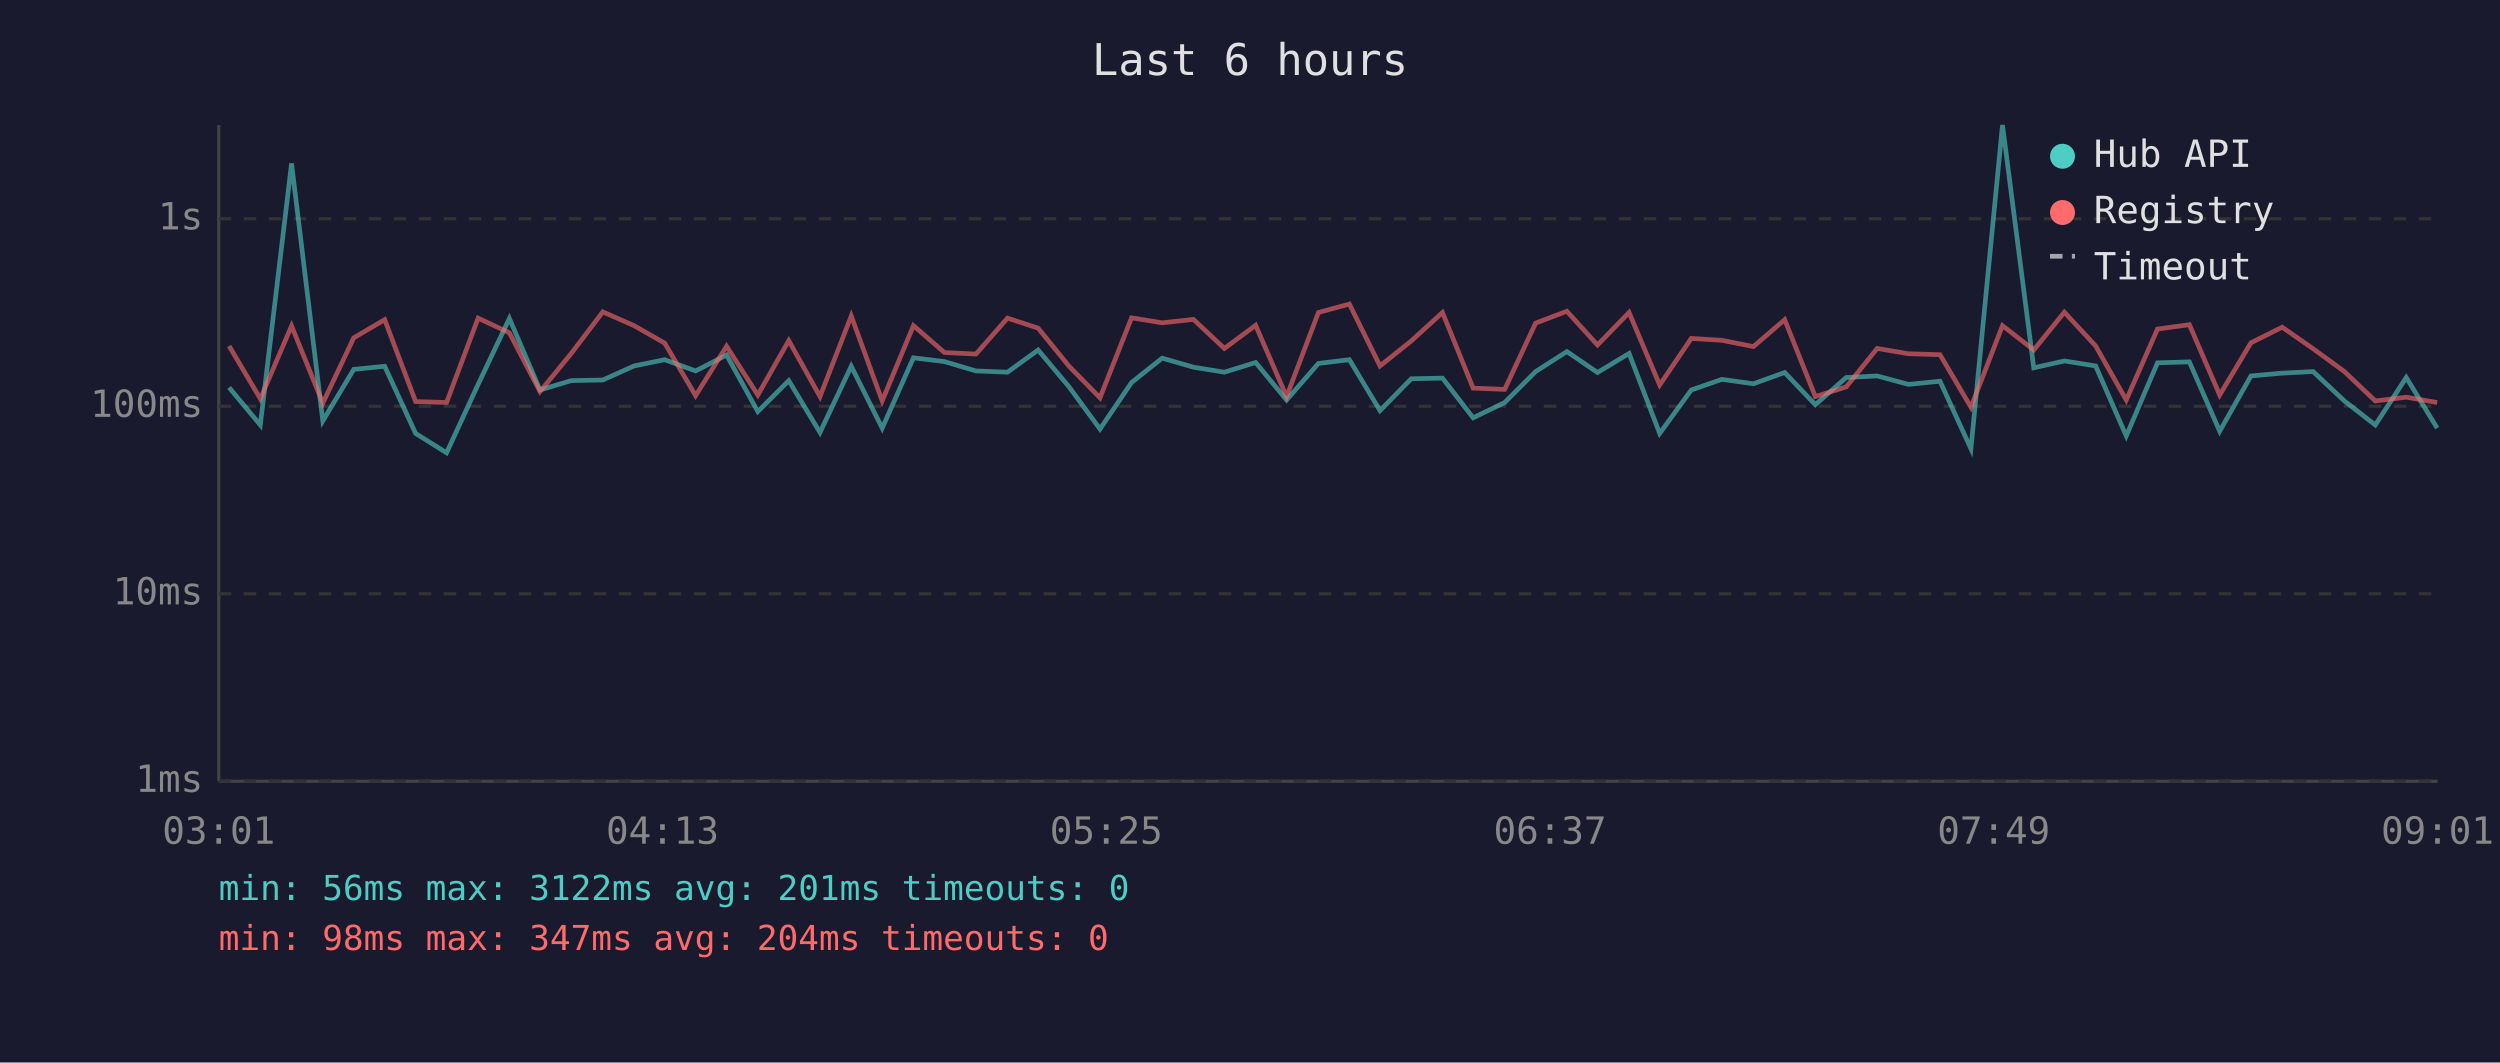
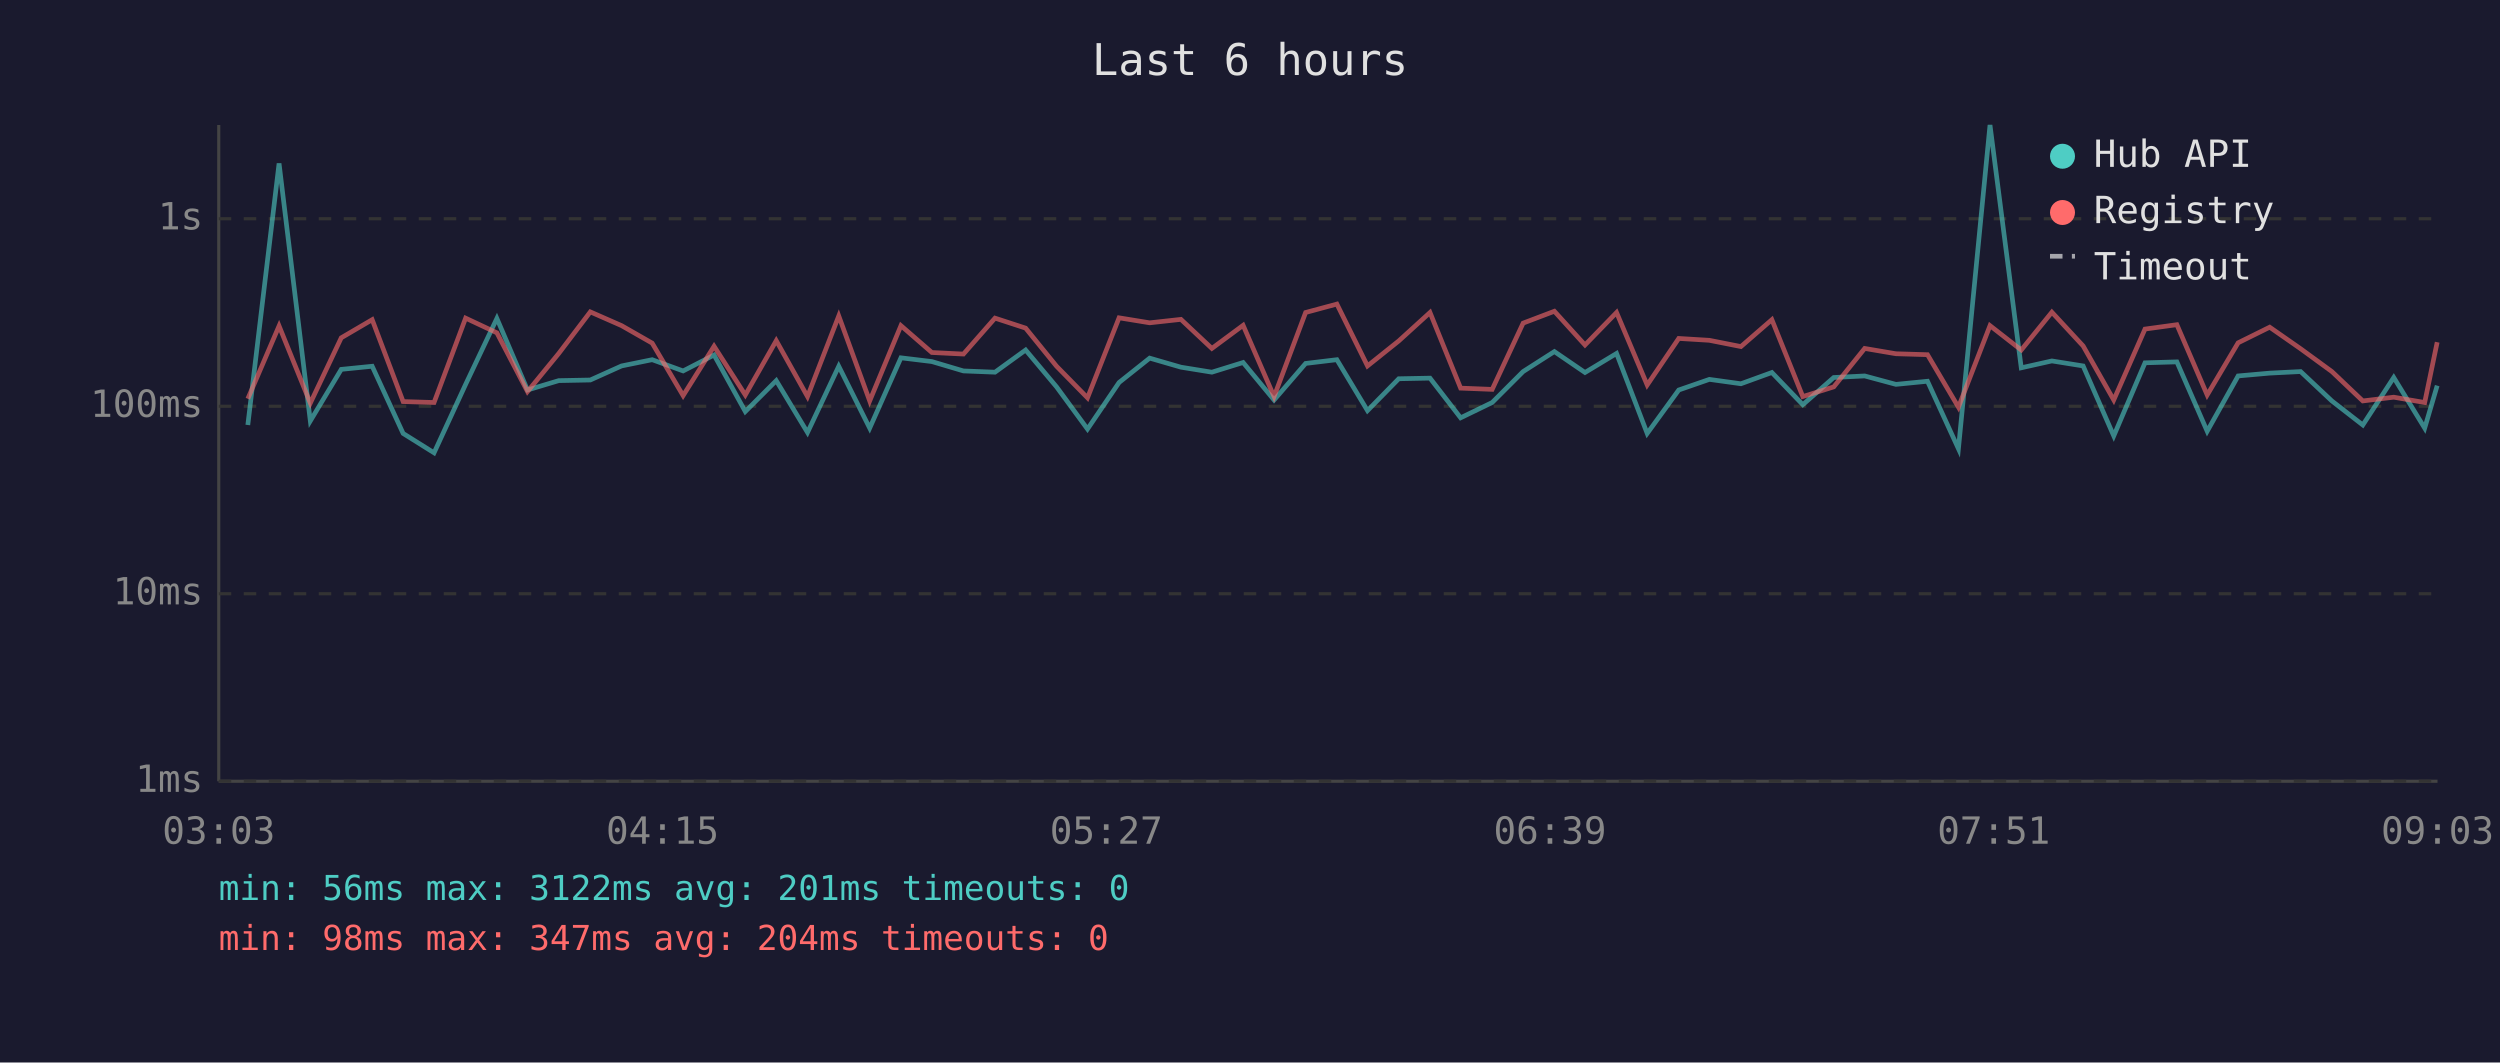
<svg xmlns="http://www.w3.org/2000/svg" viewBox="0 0 800 340" font-family="monospace" font-size="12">
  <rect width="800" height="340" fill="#1a1a2e" />
  <text x="400" y="24" fill="#e0e0e0" font-size="14" text-anchor="middle">Last 6 hours</text>
  <line x1="70" y1="40" x2="70" y2="250" stroke="#444" stroke-width="1" />
  <line x1="70" y1="250" x2="780" y2="250" stroke="#444" stroke-width="1" />
  <line x1="70" y1="250" x2="780" y2="250" stroke="#333" stroke-width="1" stroke-dasharray="4" />
  <text x="65" y="250" fill="#888" text-anchor="end" dominant-baseline="middle">1ms</text>
  <line x1="70" y1="190" x2="780" y2="190" stroke="#333" stroke-width="1" stroke-dasharray="4" />
  <text x="65" y="190" fill="#888" text-anchor="end" dominant-baseline="middle">10ms</text>
  <line x1="70" y1="130" x2="780" y2="130" stroke="#333" stroke-width="1" stroke-dasharray="4" />
  <text x="65" y="130" fill="#888" text-anchor="end" dominant-baseline="middle">100ms</text>
  <line x1="70" y1="70" x2="780" y2="70" stroke="#333" stroke-width="1" stroke-dasharray="4" />
  <text x="65" y="70" fill="#888" text-anchor="end" dominant-baseline="middle">1s</text>
-   <text x="70" y="270" fill="#888" text-anchor="middle">03:01</text>
-   <text x="212" y="270" fill="#888" text-anchor="middle">04:13</text>
-   <text x="354" y="270" fill="#888" text-anchor="middle">05:25</text>
-   <text x="496" y="270" fill="#888" text-anchor="middle">06:37</text>
-   <text x="638" y="270" fill="#888" text-anchor="middle">07:49</text>
-   <text x="780" y="270" fill="#888" text-anchor="middle">09:01</text>
-   <polyline points="73.3,124.0 83.3,136.0 93.3,52.3 103.3,134.7 113.2,118.2 123.1,117.2 133.0,138.7 142.9,144.9 153.0,123.0 163.0,101.9 172.8,124.8 182.8,121.8 192.9,121.6 202.9,117.1 212.7,115.1 222.6,118.7 232.5,113.6 242.5,131.7 252.4,121.8 262.4,138.4 272.4,117.2 282.3,137.0 292.3,114.5 302.2,115.7 312.3,118.7 322.4,119.1 332.2,112.0 342.1,123.8 352.0,137.3 362.1,122.4 371.9,114.6 381.9,117.5 391.8,119.1 401.8,116.0 411.7,128.0 421.9,116.3 431.8,115.1 441.6,131.4 451.6,121.2 461.6,121.0 471.4,133.7 481.5,128.8 491.4,118.9 501.4,112.5 511.2,119.2 521.3,113.1 531.1,138.7 541.2,124.8 551.0,121.4 561.1,122.8 571.1,119.2 580.9,129.5 590.8,120.8 600.7,120.3 610.7,123.0 620.8,122.0 630.7,143.6 640.8,40.0 650.8,117.7 660.6,115.5 670.6,117.1 680.4,139.5 690.4,116.1 700.6,115.8 710.3,138.0 720.3,120.3 730.3,119.4 740.2,118.9 750.2,128.3 760.1,136.0 770.0,120.8 779.9,137.0" fill="none" stroke="#4ecdc4" stroke-width="1.5" opacity="0.6" />
-   <polyline points="73.3,110.7 83.3,127.6 93.3,104.3 103.3,129.0 113.2,108.1 123.1,102.3 133.0,128.5 142.9,128.8 153.0,101.8 163.0,106.5 172.8,125.3 182.8,113.1 192.9,99.8 202.9,104.2 212.7,109.8 222.6,126.6 232.5,110.8 242.5,126.4 252.4,109.0 262.4,126.9 272.4,101.1 282.3,128.3 292.3,104.2 302.2,112.8 312.3,113.3 322.4,101.8 332.2,105.0 342.1,117.2 352.0,127.3 362.1,101.7 371.9,103.3 381.9,102.2 391.8,111.5 401.8,104.1 411.7,126.9 421.9,100.0 431.8,97.3 441.6,117.1 451.6,109.1 461.6,100.0 471.4,124.2 481.5,124.6 491.4,103.4 501.4,99.6 511.2,110.4 521.3,100.0 531.1,123.2 541.2,108.3 551.0,108.9 561.1,110.9 571.1,102.3 580.9,126.9 590.8,123.8 600.7,111.5 610.7,113.2 620.8,113.5 630.7,130.3 640.8,104.2 650.8,112.0 660.6,99.9 670.6,110.7 680.4,128.0 690.4,105.3 700.6,103.9 710.3,126.4 720.3,109.7 730.3,104.7 740.2,111.6 750.2,118.9 760.1,128.3 770.0,127.1 779.9,128.8" fill="none" stroke="#ff6b6b" stroke-width="1.5" opacity="0.6" />
+   <text x="70" y="270" fill="#888" text-anchor="middle">03:03</text>
+   <text x="212" y="270" fill="#888" text-anchor="middle">04:15</text>
+   <text x="354" y="270" fill="#888" text-anchor="middle">05:27</text>
+   <text x="496" y="270" fill="#888" text-anchor="middle">06:39</text>
+   <text x="638" y="270" fill="#888" text-anchor="middle">07:51</text>
+   <text x="780" y="270" fill="#888" text-anchor="middle">09:03</text>
+   <polyline points="79.3,136.0 89.3,52.3 99.3,134.7 109.2,118.2 119.1,117.2 129.0,138.7 138.9,144.9 149.0,123.0 159.0,101.9 168.8,124.8 178.8,121.8 188.9,121.6 198.9,117.1 208.7,115.1 218.6,118.7 228.5,113.6 238.5,131.7 248.4,121.8 258.4,138.4 268.4,117.2 278.3,137.0 288.3,114.5 298.2,115.7 308.3,118.7 318.4,119.1 328.2,112.0 338.1,123.8 348.0,137.3 358.1,122.4 367.9,114.6 377.9,117.5 387.8,119.1 397.8,116.0 407.7,128.0 417.8,116.3 427.8,115.1 437.6,131.4 447.6,121.2 457.6,121.0 467.4,133.7 477.5,128.8 487.4,118.9 497.4,112.5 507.2,119.2 517.3,113.1 527.1,138.7 537.2,124.8 547.0,121.4 557.1,122.8 567.0,119.2 576.9,129.5 586.8,120.8 596.7,120.3 606.7,123.0 616.8,122.0 626.7,143.6 636.8,40.0 646.8,117.7 656.6,115.5 666.6,117.1 676.4,139.5 686.4,116.1 696.6,115.8 706.3,138.0 716.2,120.3 726.3,119.4 736.2,118.9 746.2,128.3 756.1,136.0 766.0,120.8 775.9,137.0 779.9,123.4" fill="none" stroke="#4ecdc4" stroke-width="1.5" opacity="0.6" />
+   <polyline points="79.3,127.6 89.3,104.3 99.3,129.0 109.2,108.1 119.1,102.3 129.0,128.5 138.9,128.8 149.0,101.8 159.0,106.5 168.8,125.3 178.8,113.1 188.9,99.8 198.9,104.2 208.7,109.8 218.6,126.6 228.5,110.8 238.5,126.4 248.4,109.0 258.4,126.9 268.4,101.1 278.3,128.3 288.3,104.2 298.2,112.8 308.3,113.3 318.4,101.8 328.2,105.0 338.1,117.2 348.0,127.3 358.1,101.7 367.9,103.3 377.9,102.2 387.8,111.5 397.8,104.1 407.7,126.9 417.8,100.0 427.8,97.3 437.6,117.1 447.6,109.1 457.6,100.0 467.4,124.2 477.5,124.6 487.4,103.4 497.4,99.6 507.2,110.4 517.3,100.0 527.1,123.2 537.2,108.3 547.0,108.9 557.1,110.9 567.0,102.3 576.9,126.9 586.8,123.8 596.7,111.5 606.7,113.2 616.8,113.5 626.7,130.3 636.8,104.2 646.8,112.0 656.6,99.9 666.6,110.7 676.4,128.0 686.4,105.3 696.6,103.9 706.3,126.4 716.2,109.7 726.3,104.7 736.2,111.6 746.2,118.9 756.1,128.3 766.0,127.1 775.9,128.8 779.9,109.5" fill="none" stroke="#ff6b6b" stroke-width="1.5" opacity="0.6" />
  <circle cx="660" cy="50" r="4" fill="#4ecdc4" />
  <text x="670" y="50" fill="#e0e0e0" dominant-baseline="middle">Hub API</text>
  <circle cx="660" cy="68" r="4" fill="#ff6b6b" />
  <text x="670" y="68" fill="#e0e0e0" dominant-baseline="middle">Registry</text>
  <line x1="656" y1="82" x2="664" y2="82" stroke="#e0e0e0" stroke-width="1.5" stroke-dasharray="4,3" opacity="0.7" />
  <text x="670" y="86" fill="#e0e0e0" dominant-baseline="middle">Timeout</text>
  <text x="70" y="288" fill="#4ecdc4" font-size="11">min: 56ms  max: 3122ms  avg: 201ms  timeouts: 0</text>
  <text x="70" y="304" fill="#ff6b6b" font-size="11">min: 98ms  max: 347ms  avg: 204ms  timeouts: 0</text>
</svg>
